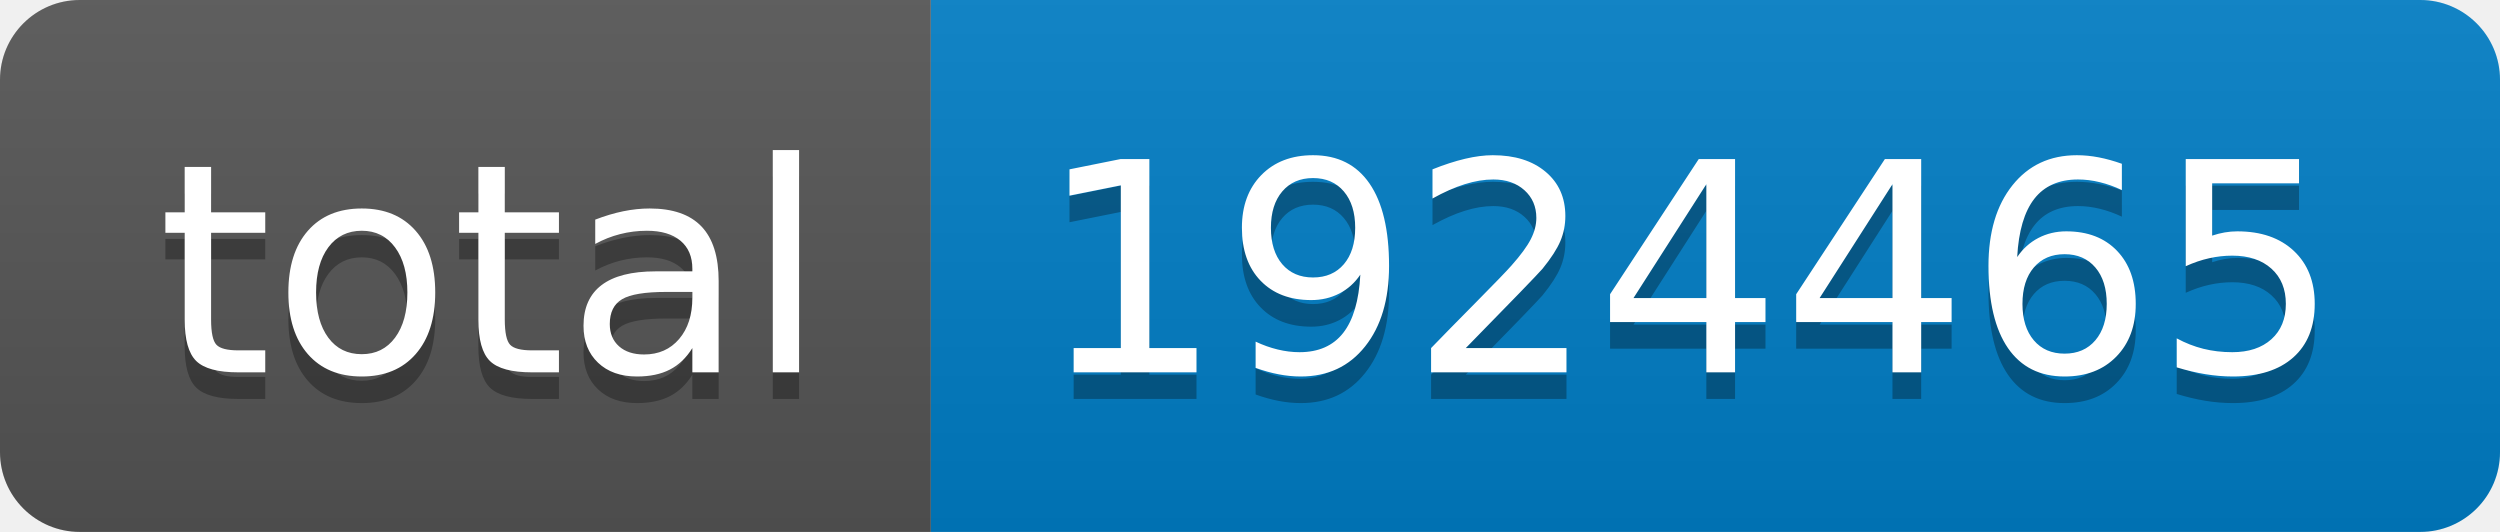
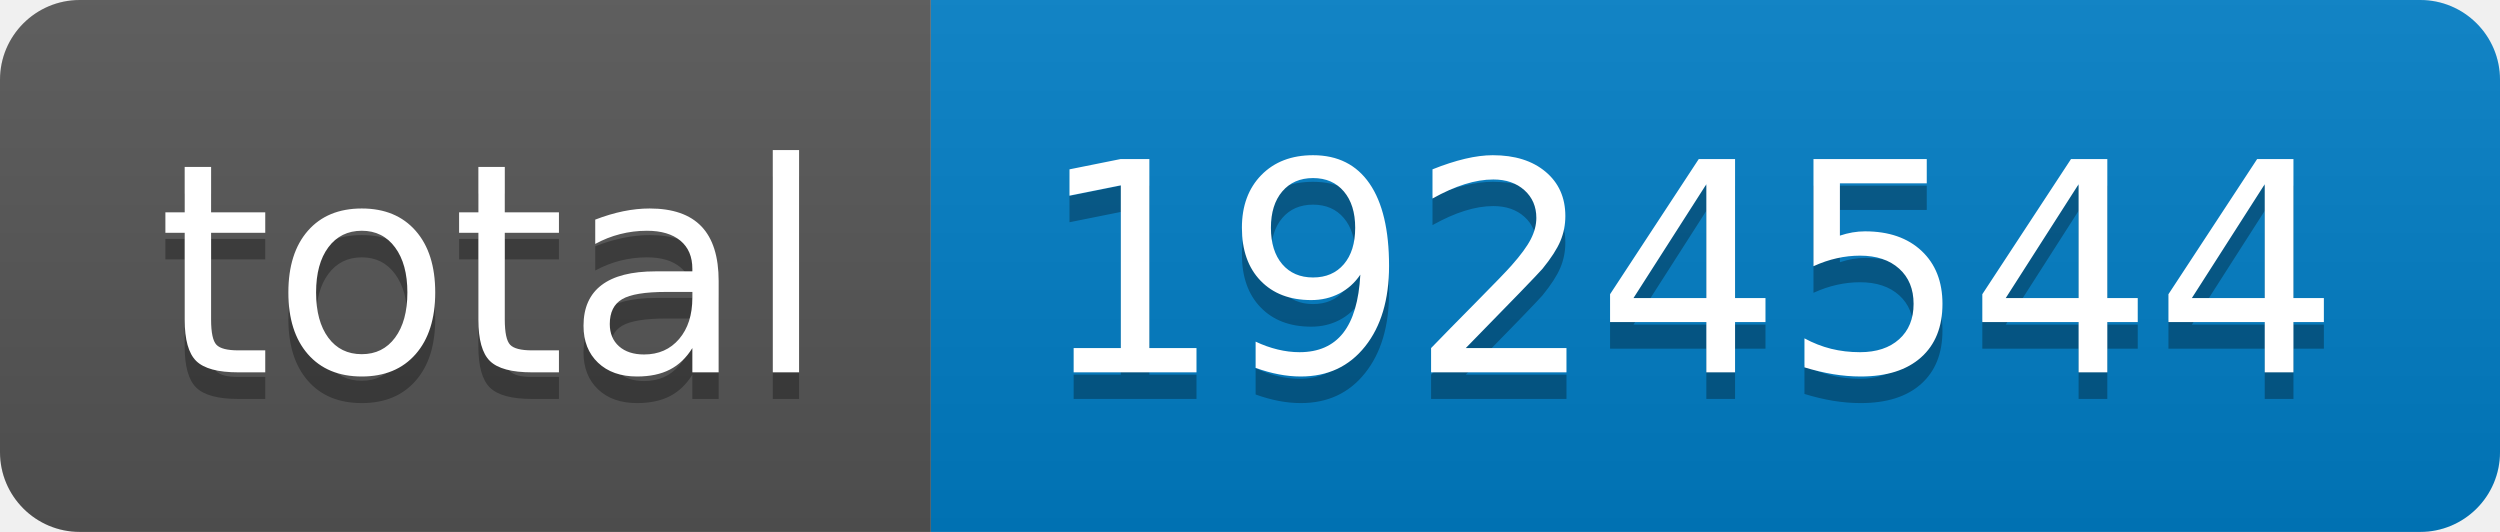
- <svg xmlns="http://www.w3.org/2000/svg" width="94" height="20" role="img" aria-label="total: 1924465">
+ <svg xmlns="http://www.w3.org/2000/svg" width="94" height="20" role="img" aria-label="total: 1924544">
  <linearGradient id="s" x2="0" y2="100%">
    <stop offset="0" stop-color="#bbb" stop-opacity=".1" />
    <stop offset="1" stop-opacity=".1" />
  </linearGradient>
  <clipPath id="r">
    <rect width="94" height="20" rx="3" fill="#fff" />
  </clipPath>
  <g clip-path="url(#r)">
    <rect width="35" height="20" fill="#555" />
    <rect x="35" width="59" height="20" fill="#007ec6" />
    <rect width="94" height="20" fill="url(#s)" />
  </g>
  <g fill="#fff" text-anchor="middle" font-family="Verdana,Geneva,DejaVu Sans,sans-serif" text-rendering="geometricPrecision" font-size="110">
    <text aria-hidden="true" x="185" y="150" fill="#010101" fill-opacity=".3" transform="scale(.1)" textLength="250">total</text>
    <text x="185" y="140" transform="scale(.1)" fill="#fff" textLength="250">total</text>
-     <text aria-hidden="true" x="635" y="150" fill="#010101" fill-opacity=".3" transform="scale(.1)" textLength="490">1924465</text>
-     <text x="635" y="140" transform="scale(.1)" fill="#fff" textLength="490">1924465</text>
+     <text aria-hidden="true" x="635" y="150" fill="#010101" fill-opacity=".3" transform="scale(.1)" textLength="490">1924544</text>
+     <text x="635" y="140" transform="scale(.1)" fill="#fff" textLength="490">1924544</text>
  </g>
</svg>
